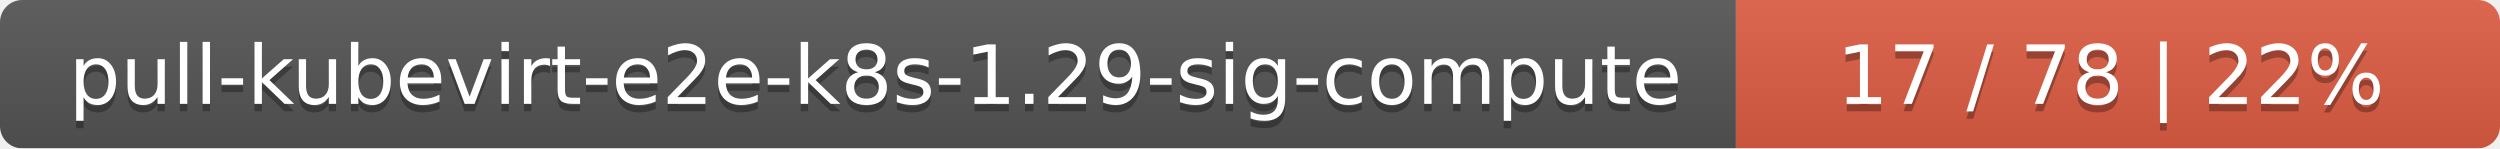
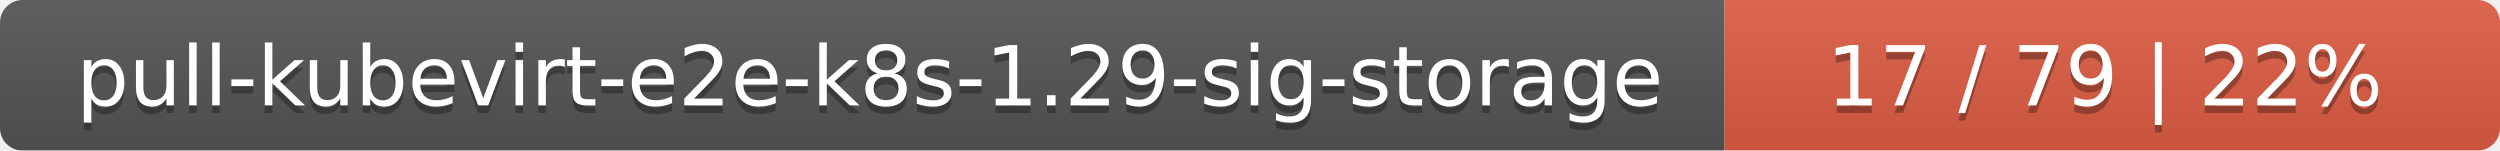
- <svg xmlns="http://www.w3.org/2000/svg" width="337" height="20">
+ <svg xmlns="http://www.w3.org/2000/svg" width="332" height="20">
  <linearGradient id="smooth" x2="0" y2="100%">
    <stop offset="0" stop-color="#bbb" stop-opacity=".1" />
    <stop offset="1" stop-opacity=".1" />
  </linearGradient>
  <mask id="round">
-     <rect width="337" height="20" rx="3" fill="#fff" />
+     <rect width="332" height="20" rx="3" fill="#fff" />
  </mask>
  <g mask="url(#round)">
-     <rect width="234" height="20" fill="#555" />
-     <rect x="234" width="103" height="20" fill="#e05d44" />
-     <rect width="337" height="20" fill="url(#smooth)" />
+     <rect width="229" height="20" fill="#555" />
+     <rect x="229" width="103" height="20" fill="#e05d44" />
+     <rect width="332" height="20" fill="url(#smooth)" />
  </g>
  <g fill="#fff" text-anchor="middle" font-family="DejaVu Sans,Verdana,Geneva,sans-serif" font-size="11">
-     <text x="118" y="15" fill="#010101" fill-opacity=".3">pull-kubevirt-e2e-k8s-1.29-sig-compute</text>
-     <text x="118" y="14">pull-kubevirt-e2e-k8s-1.29-sig-compute</text>
-     <text x="284.5" y="15" fill="#010101" fill-opacity=".3">17 / 78    |    22%</text>
-     <text x="284.5" y="14">17 / 78    |    22%</text>
+     <text x="115.5" y="15" fill="#010101" fill-opacity=".3">pull-kubevirt-e2e-k8s-1.29-sig-storage</text>
+     <text x="115.5" y="14">pull-kubevirt-e2e-k8s-1.29-sig-storage</text>
+     <text x="279.5" y="15" fill="#010101" fill-opacity=".3">17 / 79    |    22%</text>
+     <text x="279.5" y="14">17 / 79    |    22%</text>
  </g>
</svg>
